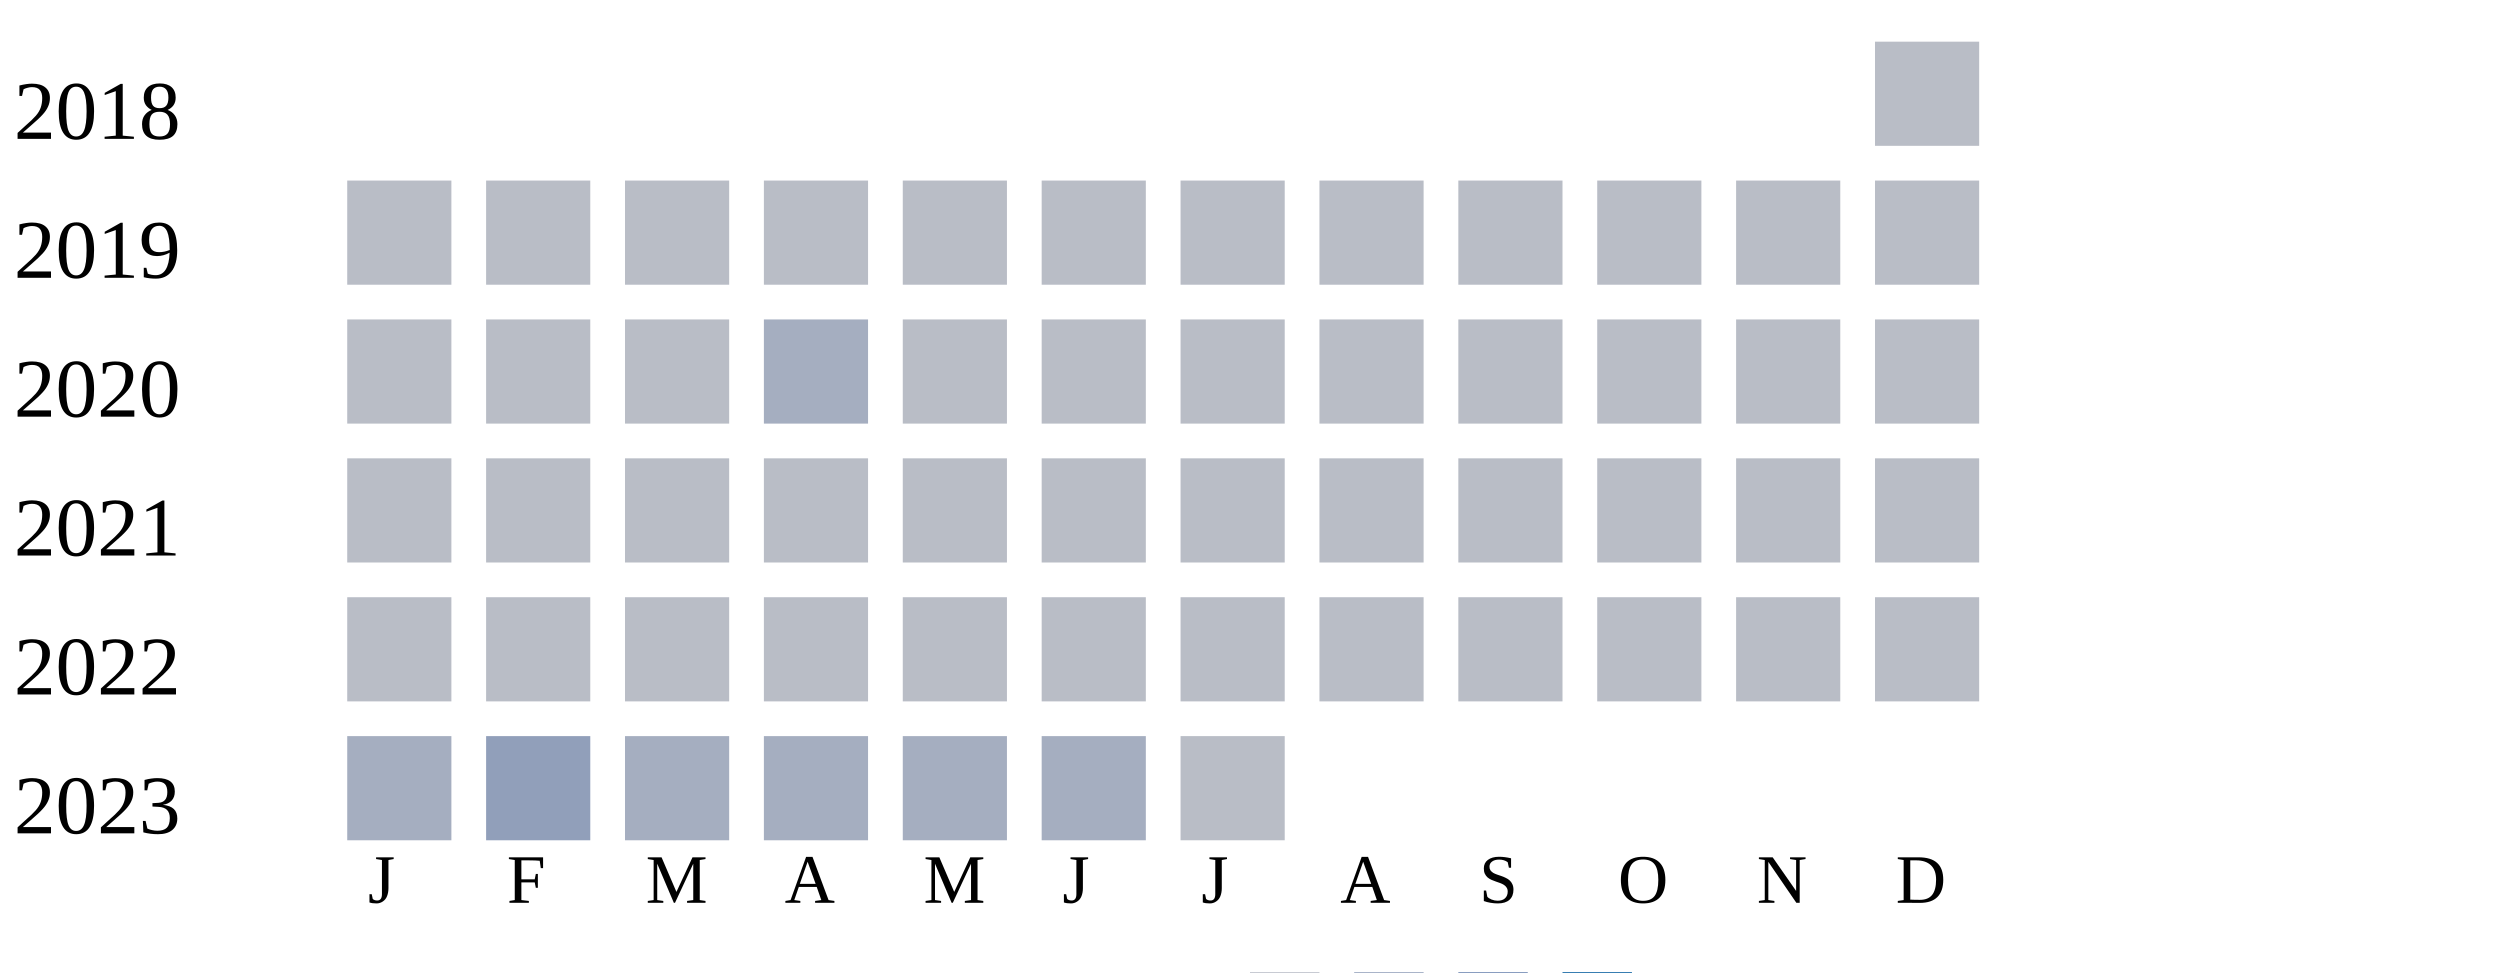
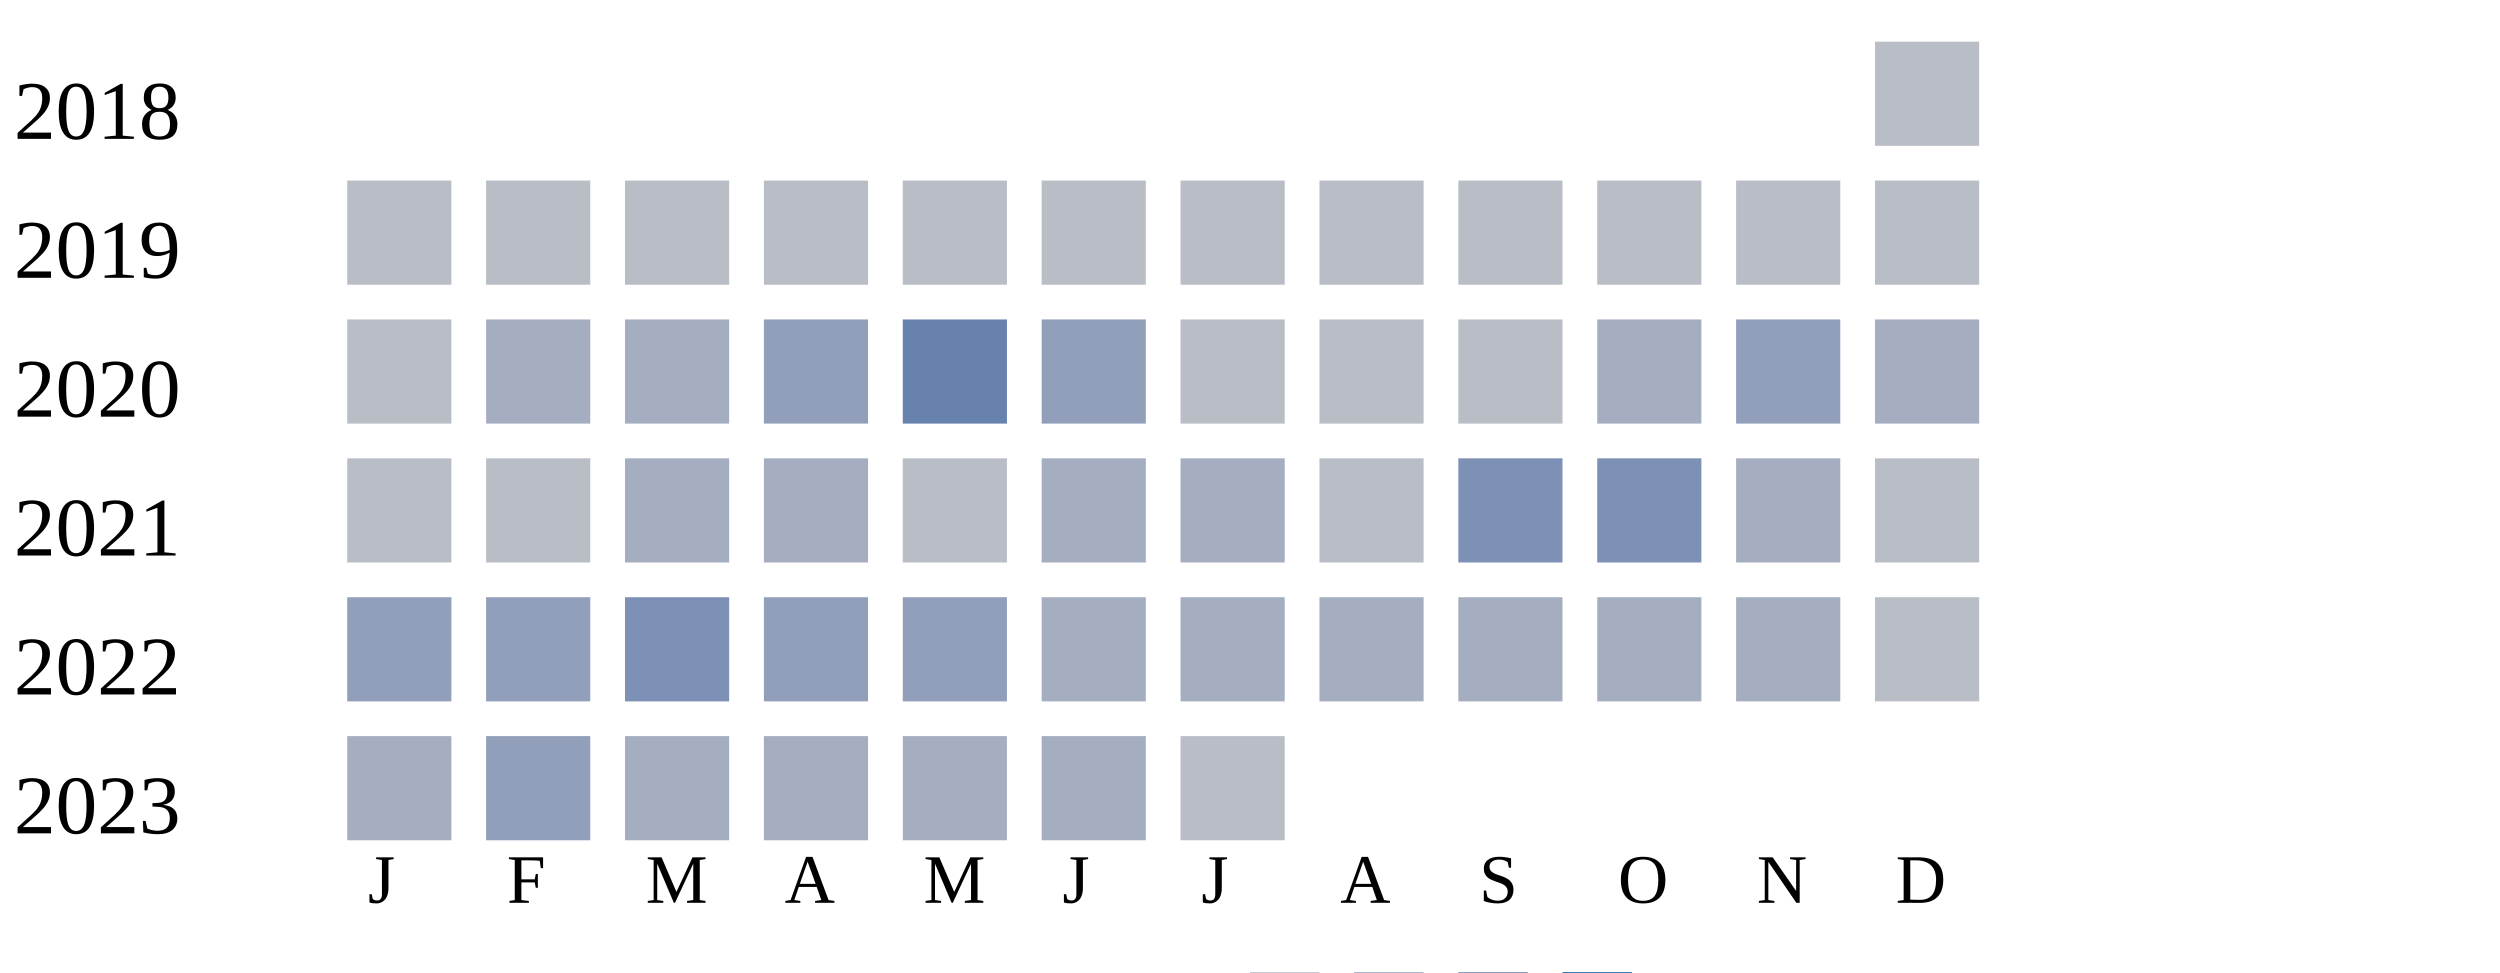
<svg xmlns="http://www.w3.org/2000/svg" width="360" height="140">
  <g transform="translate(0 0)">
    <text x="2" y="20">2018</text>
    <rect x="270" y="6" width="15" height="15" fill="#b9bdc6" />
  </g>
  <g transform="translate(0 20)">
    <text x="2" y="20">2019</text>
    <rect x="50" y="6" width="15" height="15" fill="#b9bdc6" />
    <rect x="70" y="6" width="15" height="15" fill="#b9bdc6" />
    <rect x="90" y="6" width="15" height="15" fill="#b9bdc6" />
    <rect x="110" y="6" width="15" height="15" fill="#b9bdc6" />
    <rect x="130" y="6" width="15" height="15" fill="#b9bdc6" />
    <rect x="150" y="6" width="15" height="15" fill="#b9bdc6" />
    <rect x="170" y="6" width="15" height="15" fill="#b9bdc6" />
    <rect x="190" y="6" width="15" height="15" fill="#b9bdc6" />
    <rect x="210" y="6" width="15" height="15" fill="#b9bdc6" />
    <rect x="230" y="6" width="15" height="15" fill="#b9bdc6" />
    <rect x="250" y="6" width="15" height="15" fill="#b9bdc6" />
    <rect x="270" y="6" width="15" height="15" fill="#b9bdc6" />
  </g>
  <g transform="translate(0 40)">
    <text x="2" y="20">2020</text>
    <rect x="50" y="6" width="15" height="15" fill="#b9bdc6" />
-     <rect x="70" y="6" width="15" height="15" fill="#b9bdc6" />
-     <rect x="90" y="6" width="15" height="15" fill="#b9bdc6" />
-     <rect x="110" y="6" width="15" height="15" fill="#a5aec0" />
-     <rect x="130" y="6" width="15" height="15" fill="#b9bdc6" />
-     <rect x="150" y="6" width="15" height="15" fill="#b9bdc6" />
+     <rect x="70" y="6" width="15" height="15" fill="#a5aec0" />
+     <rect x="90" y="6" width="15" height="15" fill="#a5aec0" />
+     <rect x="110" y="6" width="15" height="15" fill="#919fba" />
+     <rect x="130" y="6" width="15" height="15" fill="#6882ae" />
+     <rect x="150" y="6" width="15" height="15" fill="#919fba" />
    <rect x="170" y="6" width="15" height="15" fill="#b9bdc6" />
    <rect x="190" y="6" width="15" height="15" fill="#b9bdc6" />
    <rect x="210" y="6" width="15" height="15" fill="#b9bdc6" />
-     <rect x="230" y="6" width="15" height="15" fill="#b9bdc6" />
-     <rect x="250" y="6" width="15" height="15" fill="#b9bdc6" />
-     <rect x="270" y="6" width="15" height="15" fill="#b9bdc6" />
+     <rect x="230" y="6" width="15" height="15" fill="#a5aec0" />
+     <rect x="250" y="6" width="15" height="15" fill="#919fba" />
+     <rect x="270" y="6" width="15" height="15" fill="#a5aec0" />
  </g>
  <g transform="translate(0 60)">
    <text x="2" y="20">2021</text>
    <rect x="50" y="6" width="15" height="15" fill="#b9bdc6" />
    <rect x="70" y="6" width="15" height="15" fill="#b9bdc6" />
-     <rect x="90" y="6" width="15" height="15" fill="#b9bdc6" />
-     <rect x="110" y="6" width="15" height="15" fill="#b9bdc6" />
+     <rect x="90" y="6" width="15" height="15" fill="#a5aec0" />
+     <rect x="110" y="6" width="15" height="15" fill="#a5aec0" />
    <rect x="130" y="6" width="15" height="15" fill="#b9bdc6" />
-     <rect x="150" y="6" width="15" height="15" fill="#b9bdc6" />
-     <rect x="170" y="6" width="15" height="15" fill="#b9bdc6" />
+     <rect x="150" y="6" width="15" height="15" fill="#a5aec0" />
+     <rect x="170" y="6" width="15" height="15" fill="#a5aec0" />
    <rect x="190" y="6" width="15" height="15" fill="#b9bdc6" />
-     <rect x="210" y="6" width="15" height="15" fill="#b9bdc6" />
-     <rect x="230" y="6" width="15" height="15" fill="#b9bdc6" />
-     <rect x="250" y="6" width="15" height="15" fill="#b9bdc6" />
+     <rect x="210" y="6" width="15" height="15" fill="#7d90b5" />
+     <rect x="230" y="6" width="15" height="15" fill="#7d90b5" />
+     <rect x="250" y="6" width="15" height="15" fill="#a5aec0" />
    <rect x="270" y="6" width="15" height="15" fill="#b9bdc6" />
  </g>
  <g transform="translate(0 80)">
    <text x="2" y="20">2022</text>
-     <rect x="50" y="6" width="15" height="15" fill="#b9bdc6" />
-     <rect x="70" y="6" width="15" height="15" fill="#b9bdc6" />
-     <rect x="90" y="6" width="15" height="15" fill="#b9bdc6" />
-     <rect x="110" y="6" width="15" height="15" fill="#b9bdc6" />
-     <rect x="130" y="6" width="15" height="15" fill="#b9bdc6" />
-     <rect x="150" y="6" width="15" height="15" fill="#b9bdc6" />
-     <rect x="170" y="6" width="15" height="15" fill="#b9bdc6" />
-     <rect x="190" y="6" width="15" height="15" fill="#b9bdc6" />
-     <rect x="210" y="6" width="15" height="15" fill="#b9bdc6" />
-     <rect x="230" y="6" width="15" height="15" fill="#b9bdc6" />
-     <rect x="250" y="6" width="15" height="15" fill="#b9bdc6" />
+     <rect x="50" y="6" width="15" height="15" fill="#919fba" />
+     <rect x="70" y="6" width="15" height="15" fill="#919fba" />
+     <rect x="90" y="6" width="15" height="15" fill="#7d90b5" />
+     <rect x="110" y="6" width="15" height="15" fill="#919fba" />
+     <rect x="130" y="6" width="15" height="15" fill="#919fba" />
+     <rect x="150" y="6" width="15" height="15" fill="#a5aec0" />
+     <rect x="170" y="6" width="15" height="15" fill="#a5aec0" />
+     <rect x="190" y="6" width="15" height="15" fill="#a5aec0" />
+     <rect x="210" y="6" width="15" height="15" fill="#a5aec0" />
+     <rect x="230" y="6" width="15" height="15" fill="#a5aec0" />
+     <rect x="250" y="6" width="15" height="15" fill="#a5aec0" />
    <rect x="270" y="6" width="15" height="15" fill="#b9bdc6" />
  </g>
  <g transform="translate(0 100)">
    <text x="2" y="20">2023</text>
    <rect x="50" y="6" width="15" height="15" fill="#a5aec0" />
    <rect x="70" y="6" width="15" height="15" fill="#919fba" />
    <rect x="90" y="6" width="15" height="15" fill="#a5aec0" />
    <rect x="110" y="6" width="15" height="15" fill="#a5aec0" />
    <rect x="130" y="6" width="15" height="15" fill="#a5aec0" />
    <rect x="150" y="6" width="15" height="15" fill="#a5aec0" />
    <rect x="170" y="6" width="15" height="15" fill="#b9bdc6" />
  </g>
  <text style="font-size: 10px; text-align: center" x="53" y="130">J</text>
  <text style="font-size: 10px; text-align: center" x="73" y="130">F</text>
  <text style="font-size: 10px; text-align: center" x="93" y="130">M</text>
  <text style="font-size: 10px; text-align: center" x="113" y="130">A</text>
  <text style="font-size: 10px; text-align: center" x="133" y="130">M</text>
  <text style="font-size: 10px; text-align: center" x="153" y="130">J</text>
  <text style="font-size: 10px; text-align: center" x="173" y="130">J</text>
  <text style="font-size: 10px; text-align: center" x="193" y="130">A</text>
  <text style="font-size: 10px; text-align: center" x="213" y="130">S</text>
  <text style="font-size: 10px; text-align: center" x="233" y="130">O</text>
  <text style="font-size: 10px; text-align: center" x="253" y="130">N</text>
  <text style="font-size: 10px; text-align: center" x="273" y="130">D</text>
  <text style="font-size: 10px;" x="155" y="149">Less</text>
  <rect fill="#b9bdc6" width="10" height="10" x="180" y="140" />
  <rect fill="#919fba" width="10" height="10" x="195" y="140" />
  <rect fill="#6882ae" width="10" height="10" x="210" y="140" />
  <rect fill="#005a9c" width="10" height="10" x="225" y="140" />
  <text x="240" y="149" style="font-size: 10px;">More</text>
</svg>
